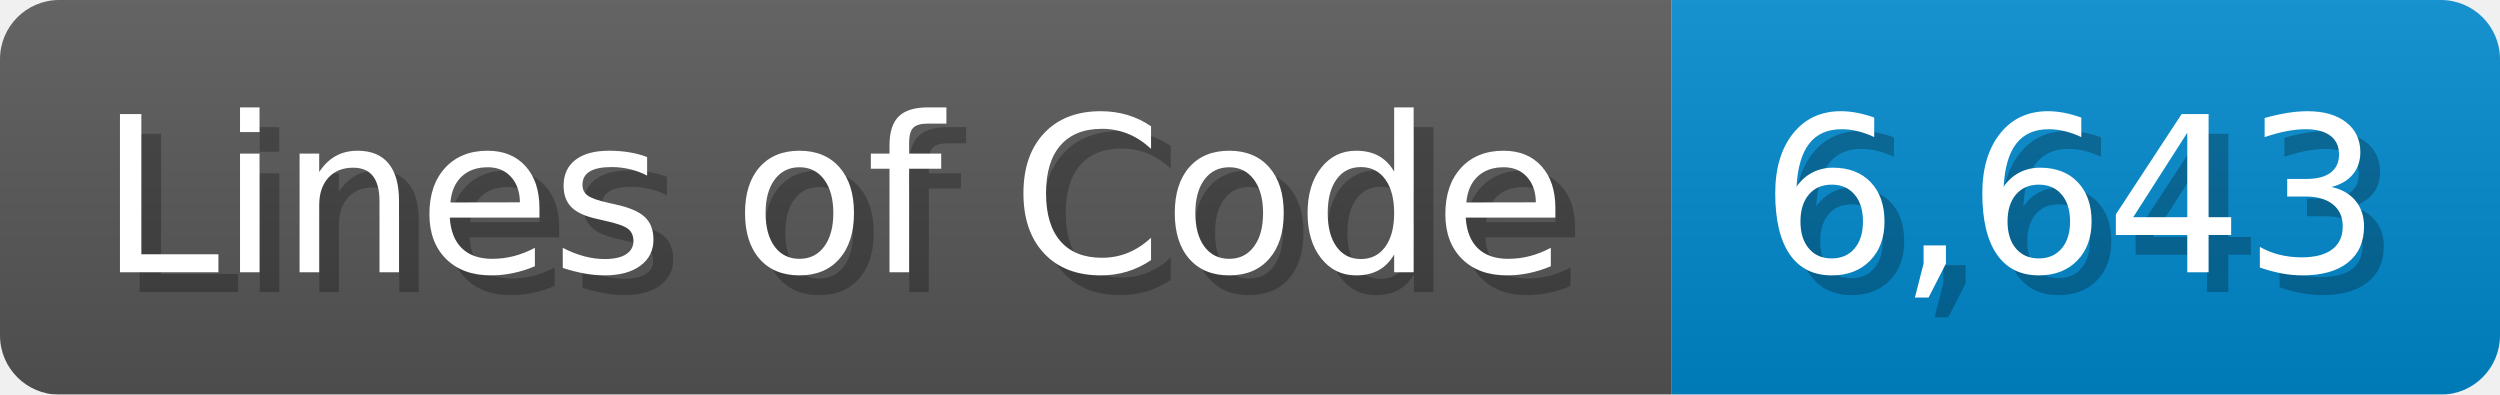
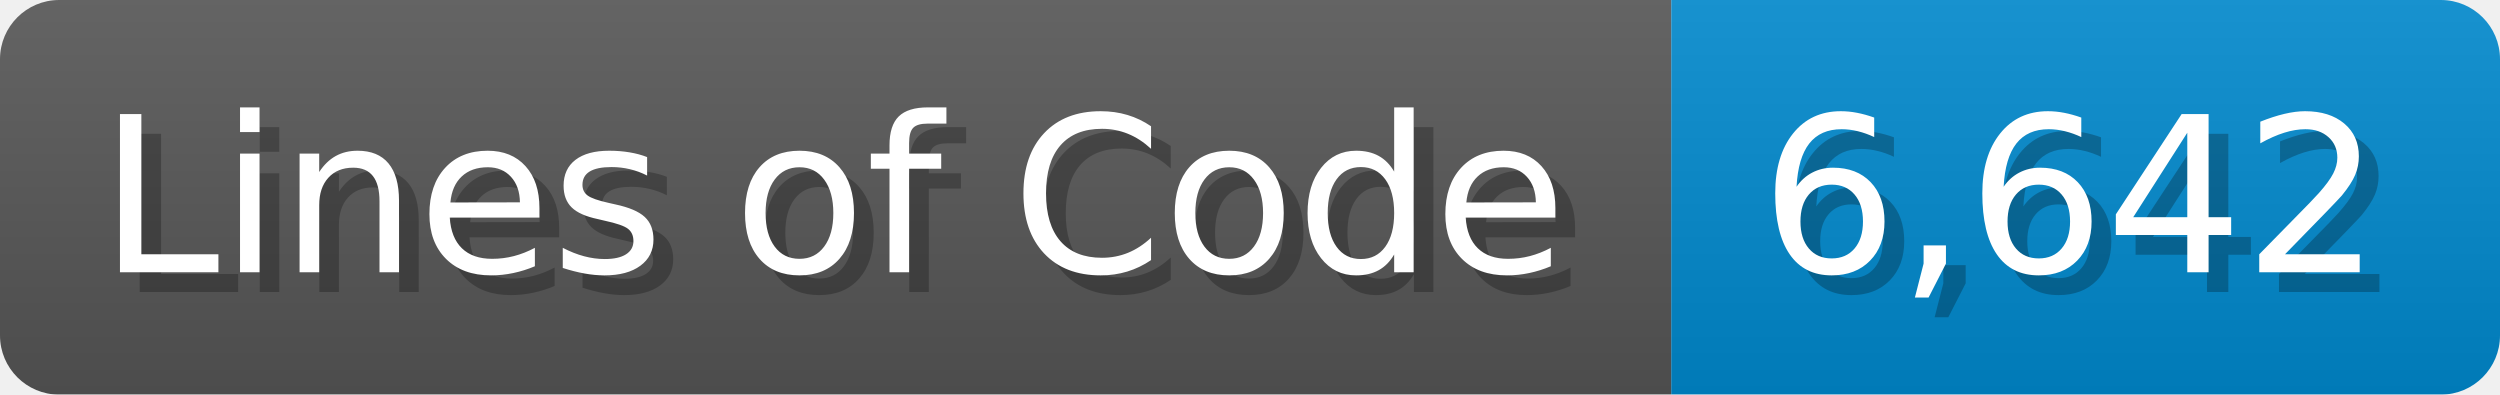
<svg xmlns="http://www.w3.org/2000/svg" width="126.7" height="20" viewBox="0 0 1267 200">
  <linearGradient id="a" x2="0" y2="100%">
    <stop offset="0" stop-opacity=".1" stop-color="#EEE" />
    <stop offset="1" stop-opacity=".1" />
  </linearGradient>
  <mask id="m">
    <rect width="1267" height="200" rx="30" fill="#FFF" />
  </mask>
  <g mask="url(#m)">
    <rect width="847" height="200" fill="#555" />
    <rect width="420" height="200" fill="#08C" x="847" />
    <rect width="1267" height="200" fill="url(#a)" />
  </g>
  <g fill="#fff" text-anchor="start" font-family="Verdana,DejaVu Sans,sans-serif" font-size="110">
    <text x="60" y="148" textLength="747" fill="#000" opacity="0.25">Lines of Code</text>
    <text x="50" y="138" textLength="747">Lines of Code</text>
-     <text x="902" y="148" textLength="320" fill="#000" opacity="0.25">6,643</text>
-     <text x="892" y="138" textLength="320">6,643</text>
+     <text x="902" y="148" textLength="320" fill="#000" opacity="0.25">6,642</text>
+     <text x="892" y="138" textLength="320">6,642</text>
  </g>
</svg>
